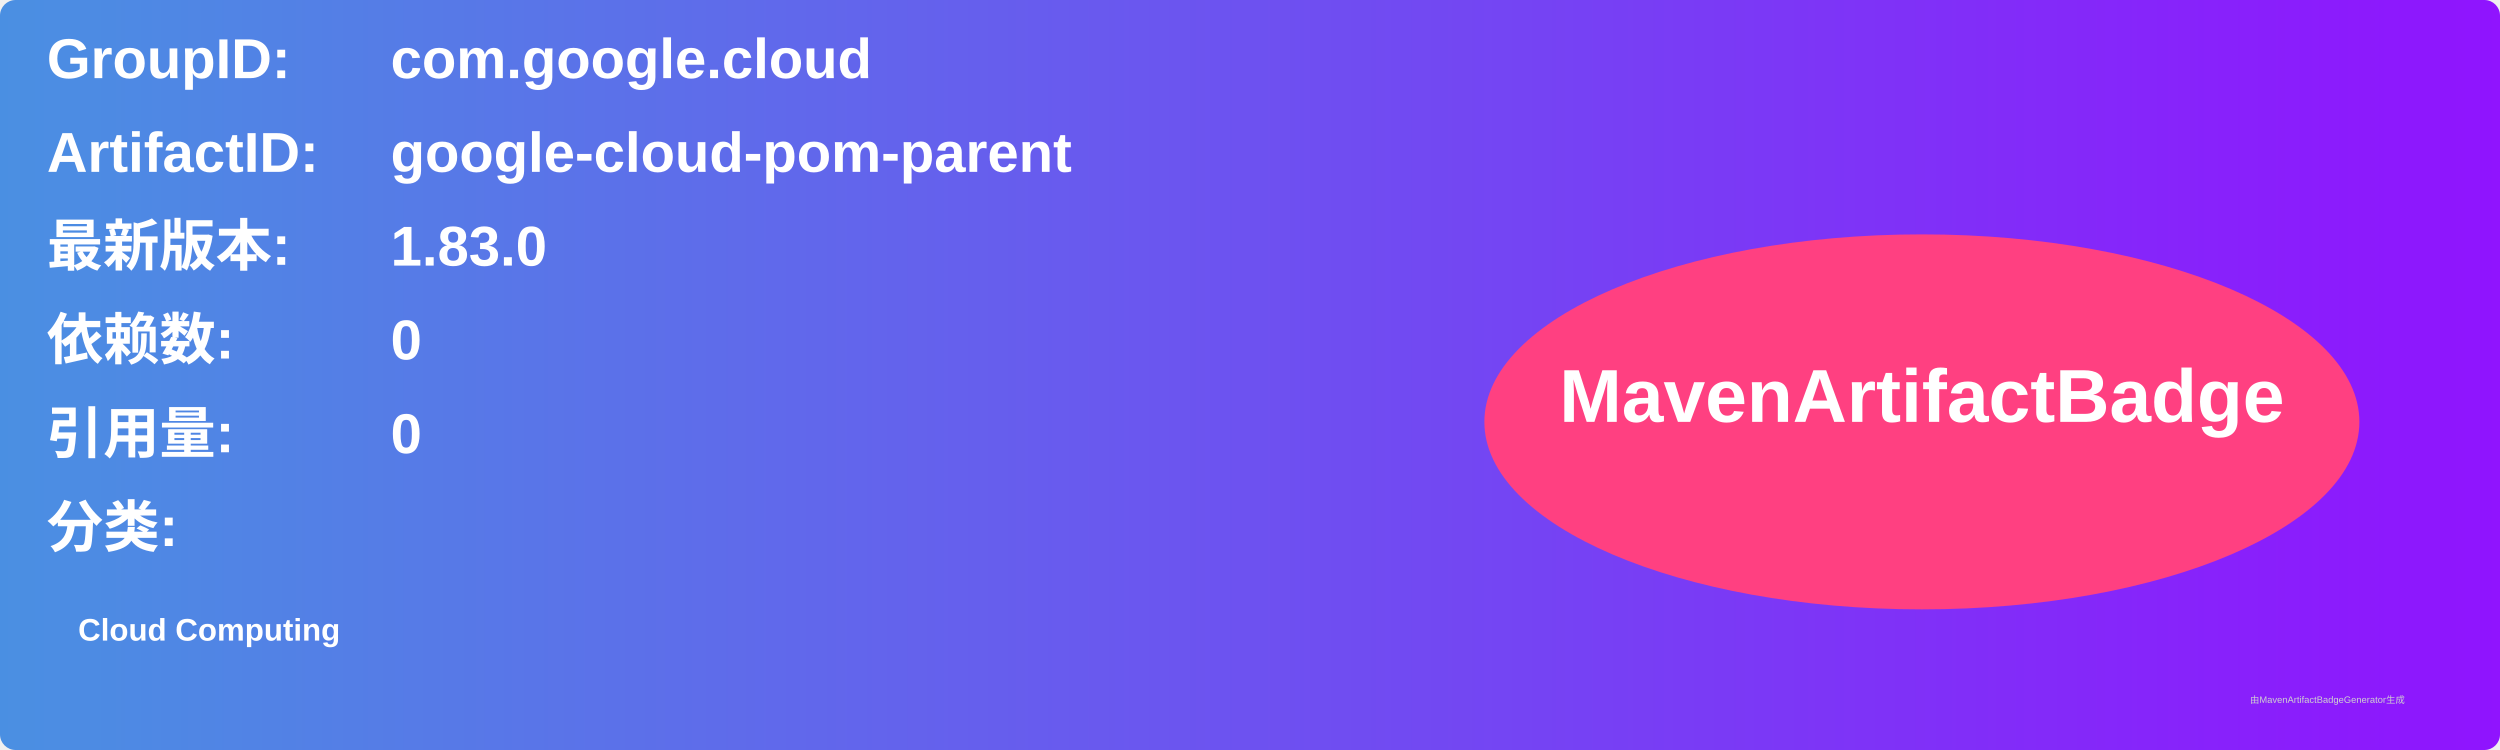
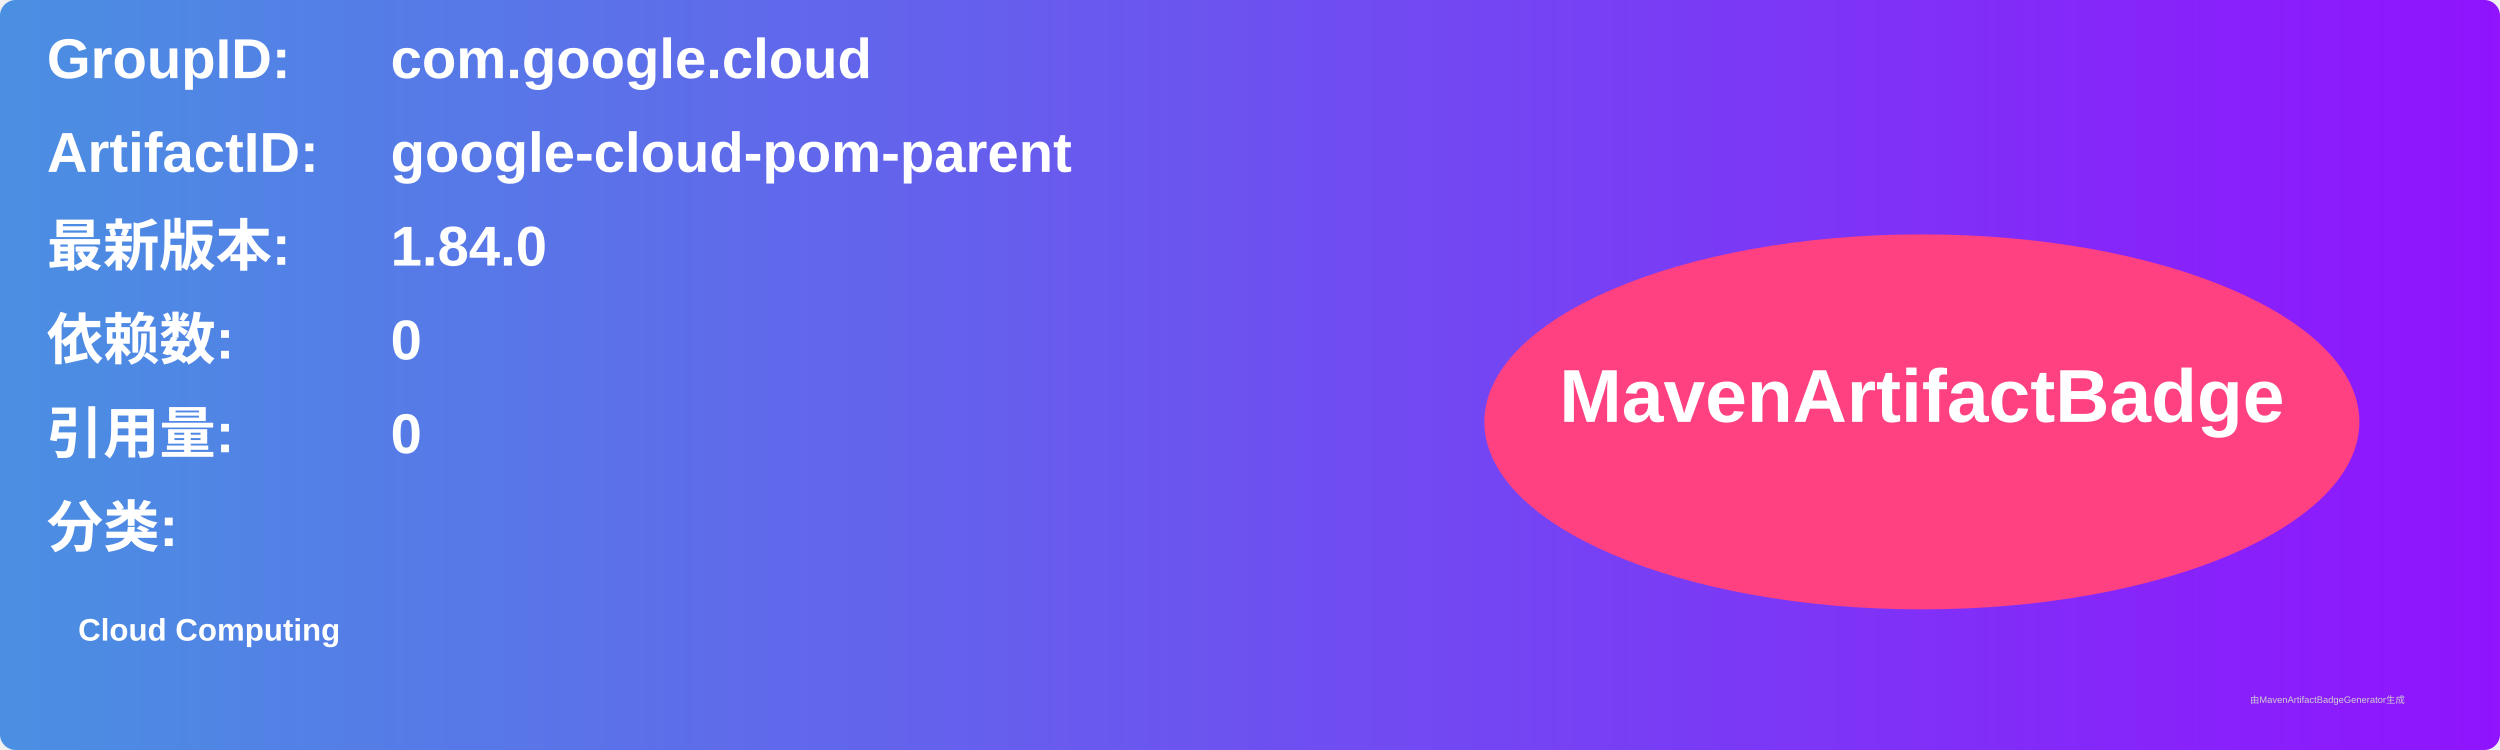
<svg xmlns="http://www.w3.org/2000/svg" width="800" height="240" viewBox="0 0 800 240">
  <linearGradient id="grad" x1="0%" y1="0%" x2="100%" y2="0%">
    <stop offset="0%" stop-color="#4a90e2" />
    <stop offset="100%" stop-color="#9013fe" />
  </linearGradient>
  <rect width="100%" height="100%" rx="5" ry="5" fill="url(#grad)" />
  <g transform="translate(15, 15)">
    <text x="0" y="10" font-family="Arial" font-size="18" fill="white" font-weight="bold" width="260">GroupID:</text>
    <text x="110" y="10" font-family="Arial" font-size="18" fill="white" font-weight="bold" width="460">com.google.cloud</text>
    <text x="0" y="40" font-family="Arial" font-size="18" fill="white" font-weight="bold" width="260">ArtifactID:</text>
    <text x="110" y="40" font-family="Arial" font-size="18" fill="white" font-weight="bold" width="460">google-cloud-pom-parent</text>
    <text x="0" y="70" font-family="Arial" font-size="18" fill="white" font-weight="bold">最新版本:</text>
    <text x="110" y="70" font-family="Arial" font-size="18" fill="white" font-weight="bold">
-       <tspan font-weight="bold">1.83.0</tspan>
+       <tspan font-weight="bold">1.84.0</tspan>
    </text>
    <text x="0" y="100" font-family="Arial" font-size="18" fill="white" font-weight="bold">依赖数: </text>
    <text x="110" y="100" font-family="Arial" font-size="18" fill="white">
      <tspan font-weight="bold">0</tspan>
    </text>
    <text x="0" y="130" font-family="Arial" font-size="18" fill="white" font-weight="bold">引用量: </text>
    <text x="110" y="130" font-family="Arial" font-size="18" fill="white">
      <tspan font-weight="bold">0</tspan>
    </text>
    <text x="0" y="160" font-family="Arial" font-size="18" fill="white" font-weight="bold">分类:</text>
    <text x="10" y="190" font-family="Arial" font-size="10" fill="white">
      <tspan font-weight="bold">Cloud Computing</tspan>
    </text>
    <ellipse cx="600" cy="120" rx="140" ry="60" fill="#ff4081" />
    <text x="600" y="120" text-anchor="middle" font-family="Arial" font-size="24" fill="white" font-weight="bold">MavenArtifactBadge</text>
  </g>
  <text x="720" y="225" font-family="Arial" font-size="3" fill="#d0d0d0">由MavenArtifactBadgeGenerator生成</text>
</svg>
